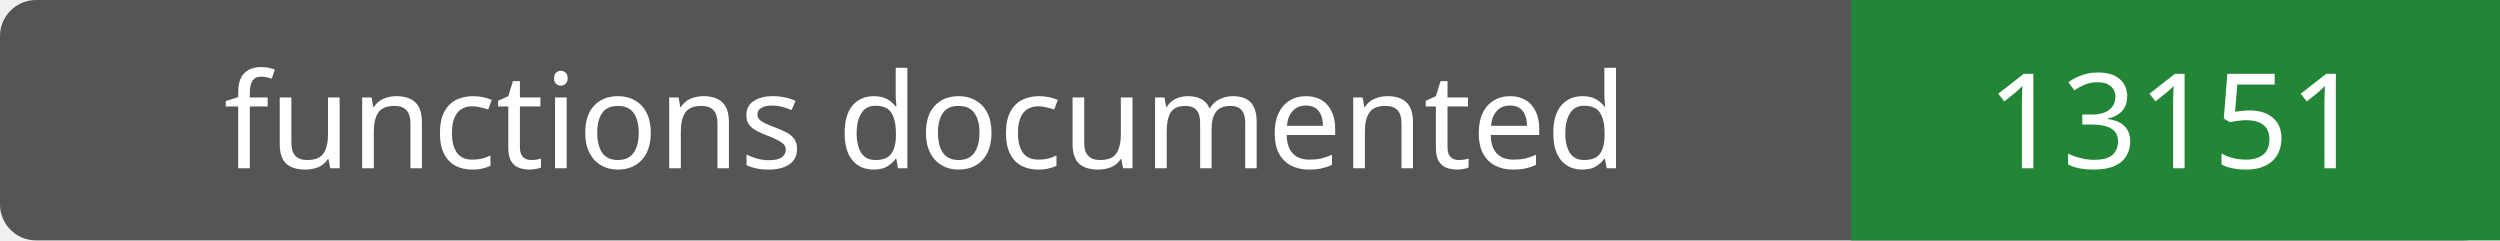
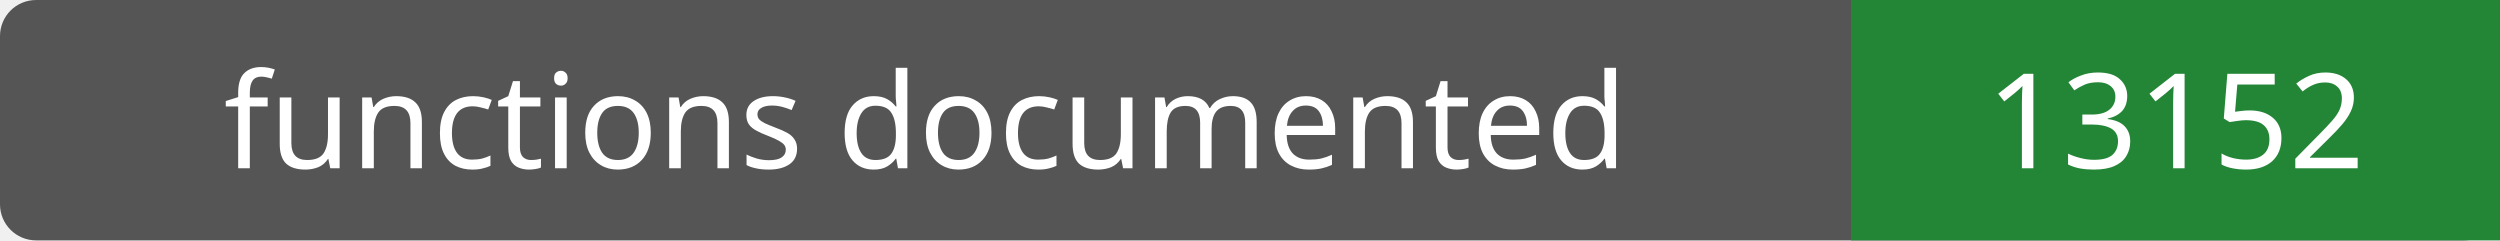
- <svg xmlns="http://www.w3.org/2000/svg" width="208" height="20" role="img" aria-label="functions documented: 13151">
+ <svg xmlns="http://www.w3.org/2000/svg" width="208" height="20" role="img" aria-label="functions documented: 13152">
  <rect width="208" height="20" rx="3" fill="#555" />
  <path fill="#238636" d="M154 0h54v20H154z" />
  <g fill="#fff" text-anchor="middle" font-family="Verdana,sans-serif" font-size="11">
    <text x="77.0" y="14">functions documented</text>
-     <text x="181.0" y="14">13151</text>
+     <text x="181.0" y="14">13152</text>
  </g>
</svg>
